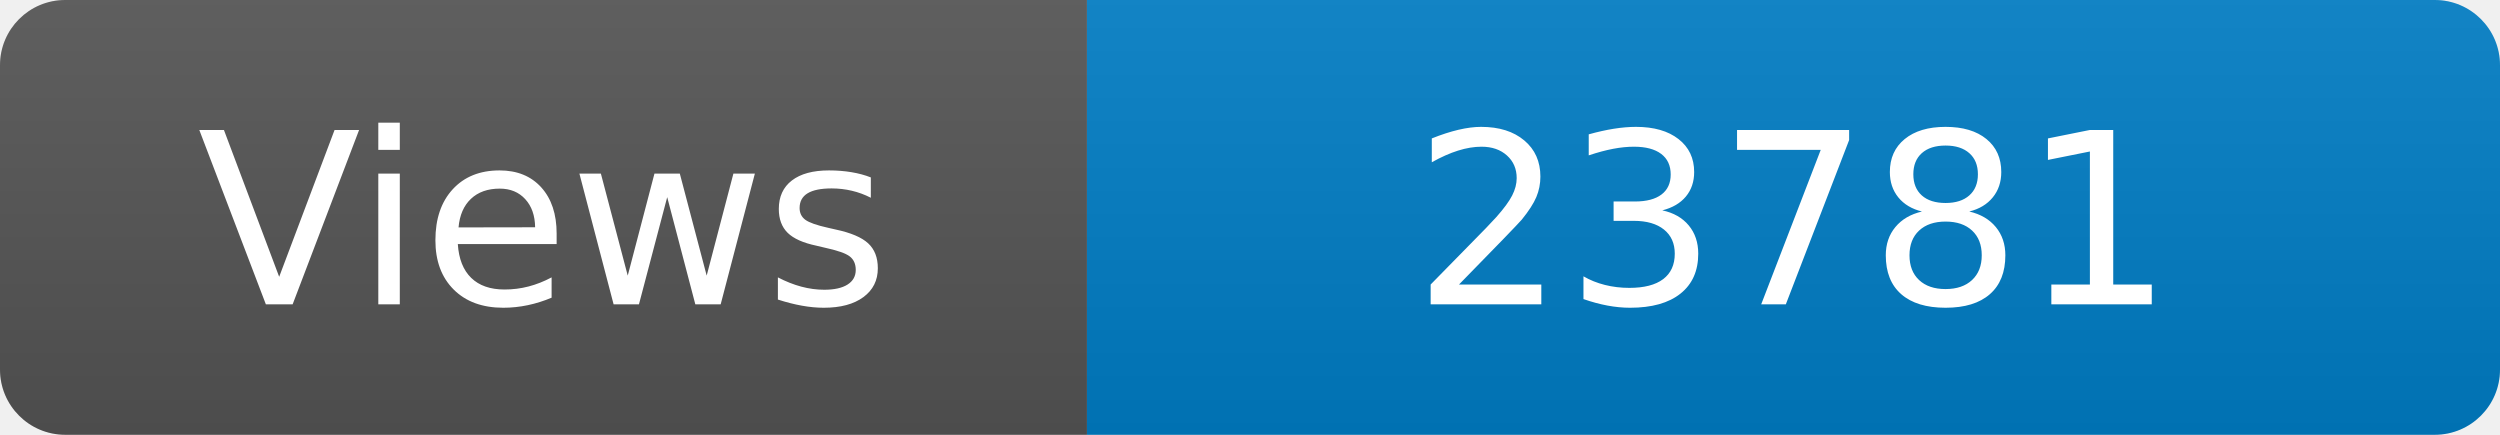
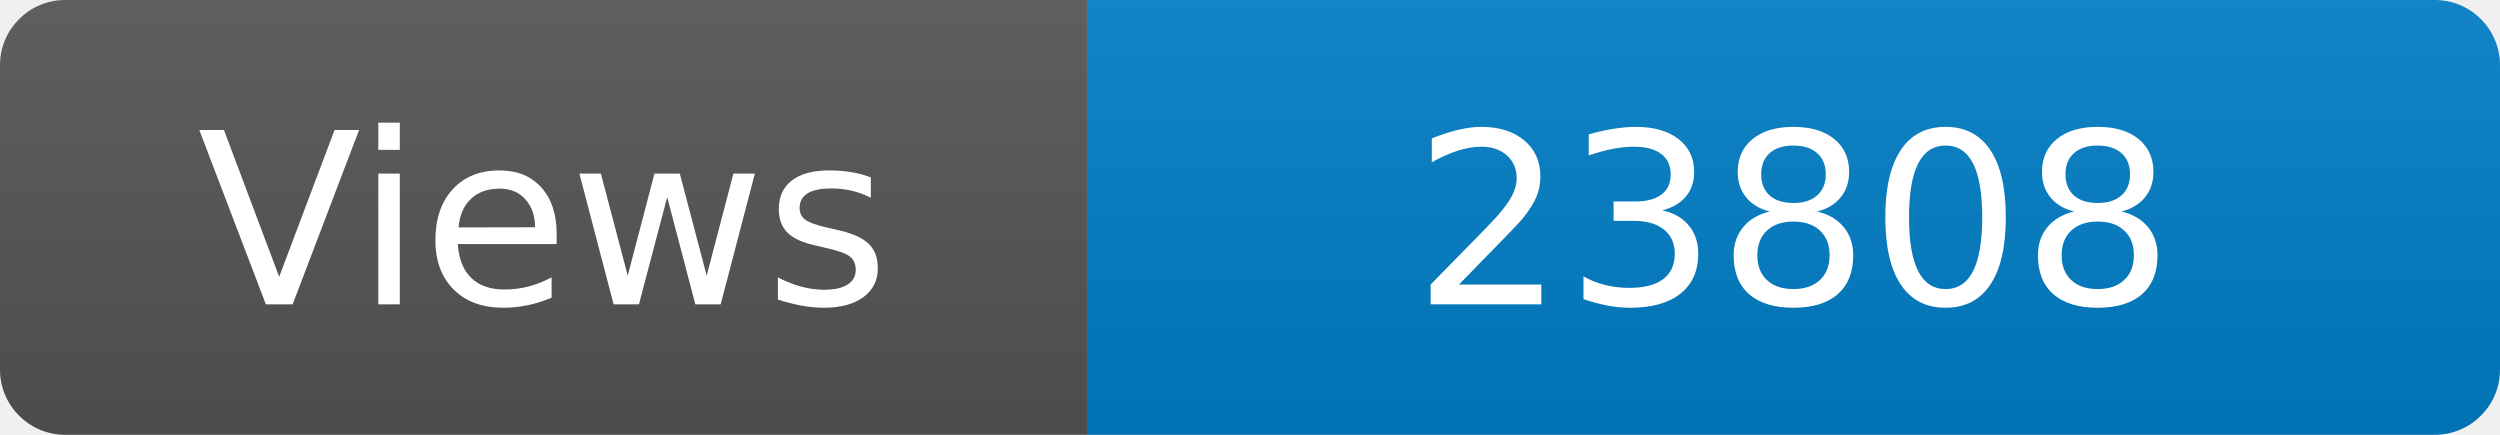
<svg xmlns="http://www.w3.org/2000/svg" width="115" height="20" role="img" aria-label="Maintained?: yes">
  <linearGradient id="s" x2="0" y2="100%">
    <stop offset="0" stop-color="#bbb" stop-opacity=".1" />
    <stop offset="1" stop-opacity=".1" />
  </linearGradient>
  <clipPath id="r">
    <rect width="115" height="20" rx="3" fill="#fff" />
  </clipPath>
  <g clip-path="url(#r)">
    <rect width="50" height="20" fill="#555" />
    <rect x="50" width="160" height="20" fill="#007ec6" />
    <rect width="115" height="20" fill="url(#s)" />
  </g>
  <g fill="#fff" text-anchor="middle" font-family="Verdana,Geneva,DejaVu Sans,sans-serif" font-size="110">
    <text x="250" y="140" transform="scale(.1)" fill="#fff">Views</text>
-     <text x="825" y="140" transform="scale(.1)" fill="#fff">23781</text>
+     <text x="825" y="140" transform="scale(.1)" fill="#fff">23808</text>
  </g>
</svg>
